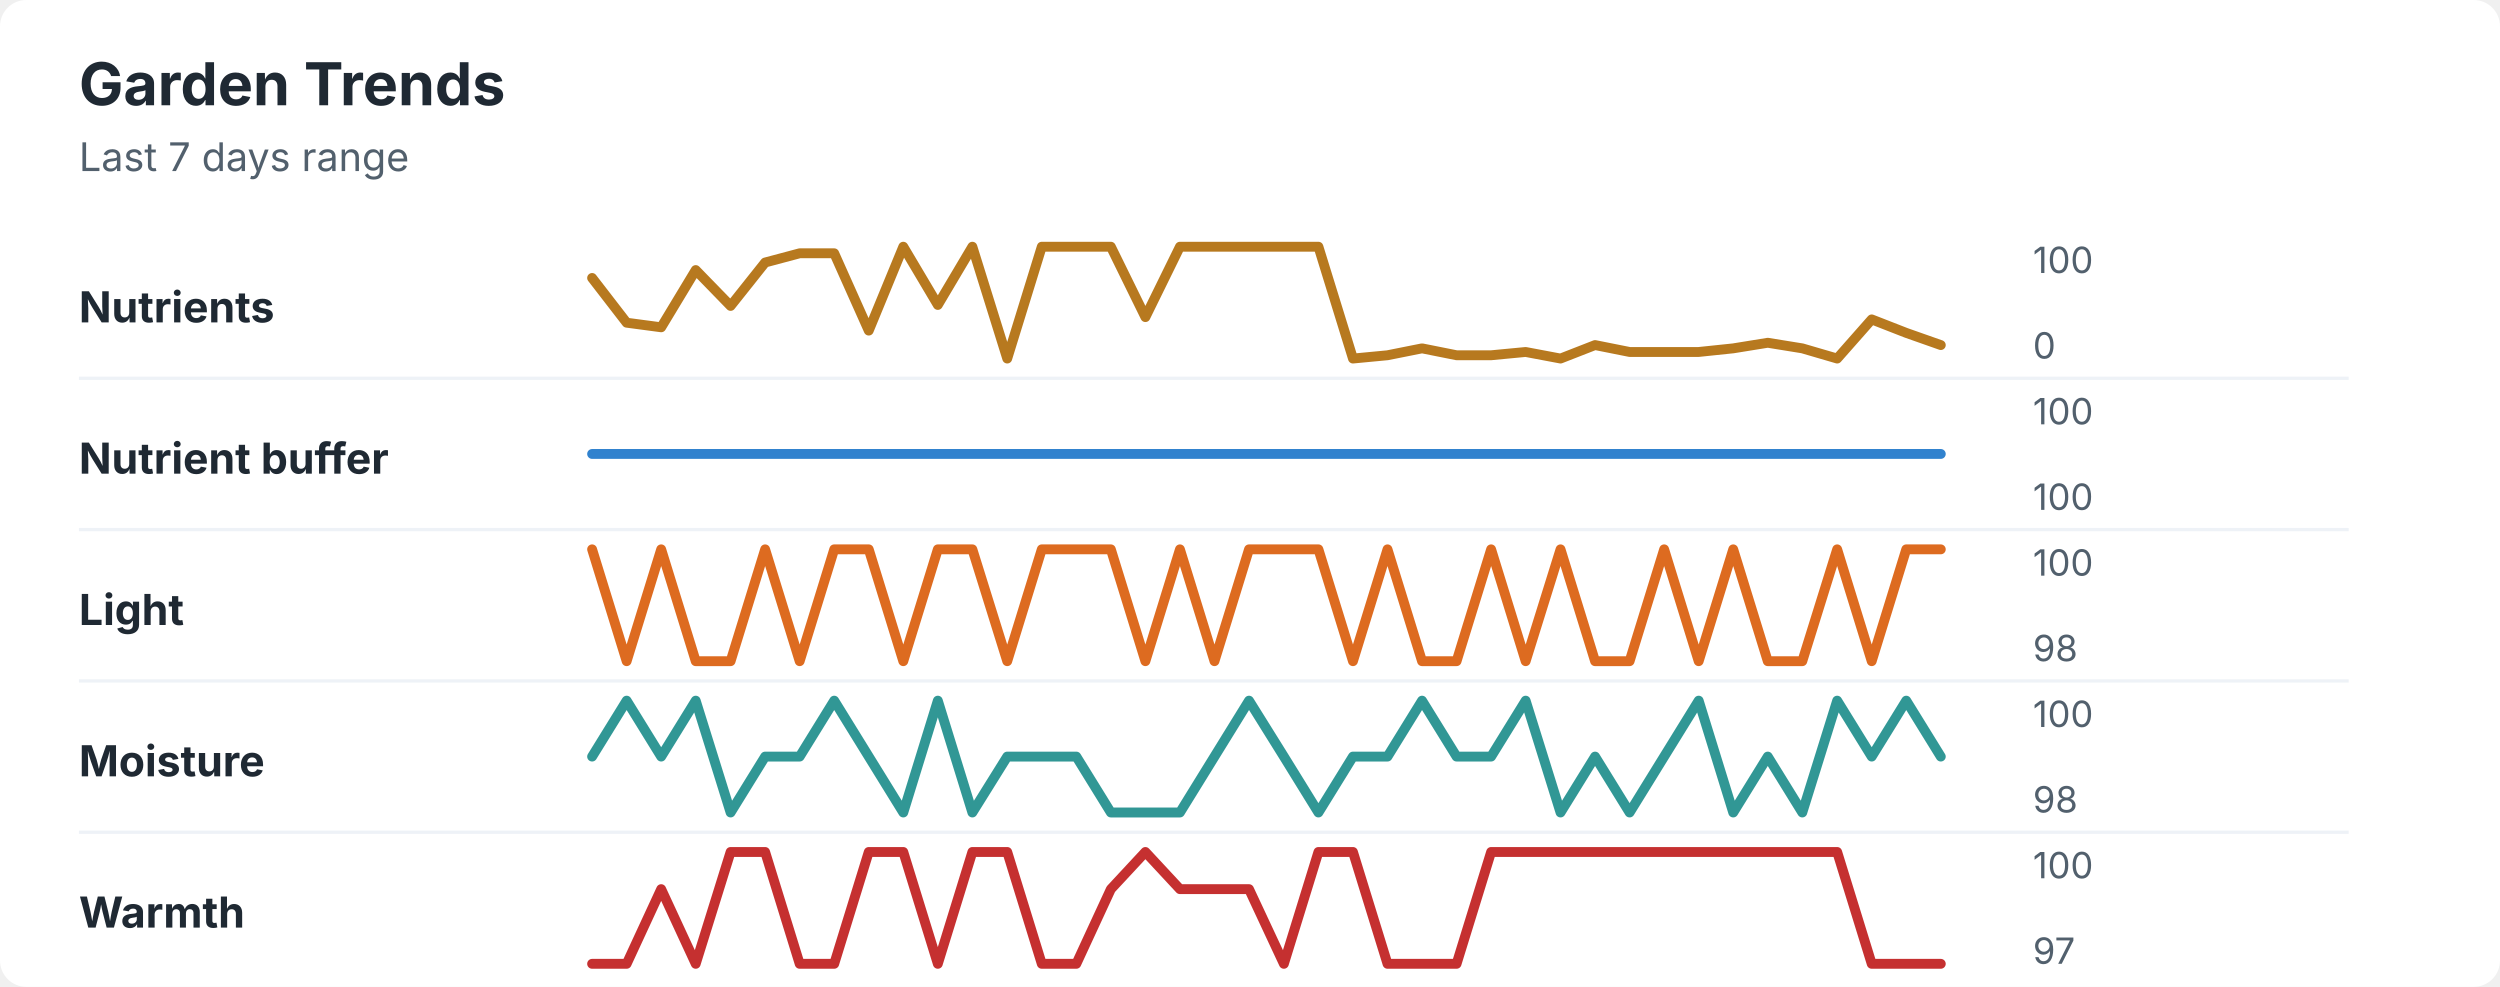
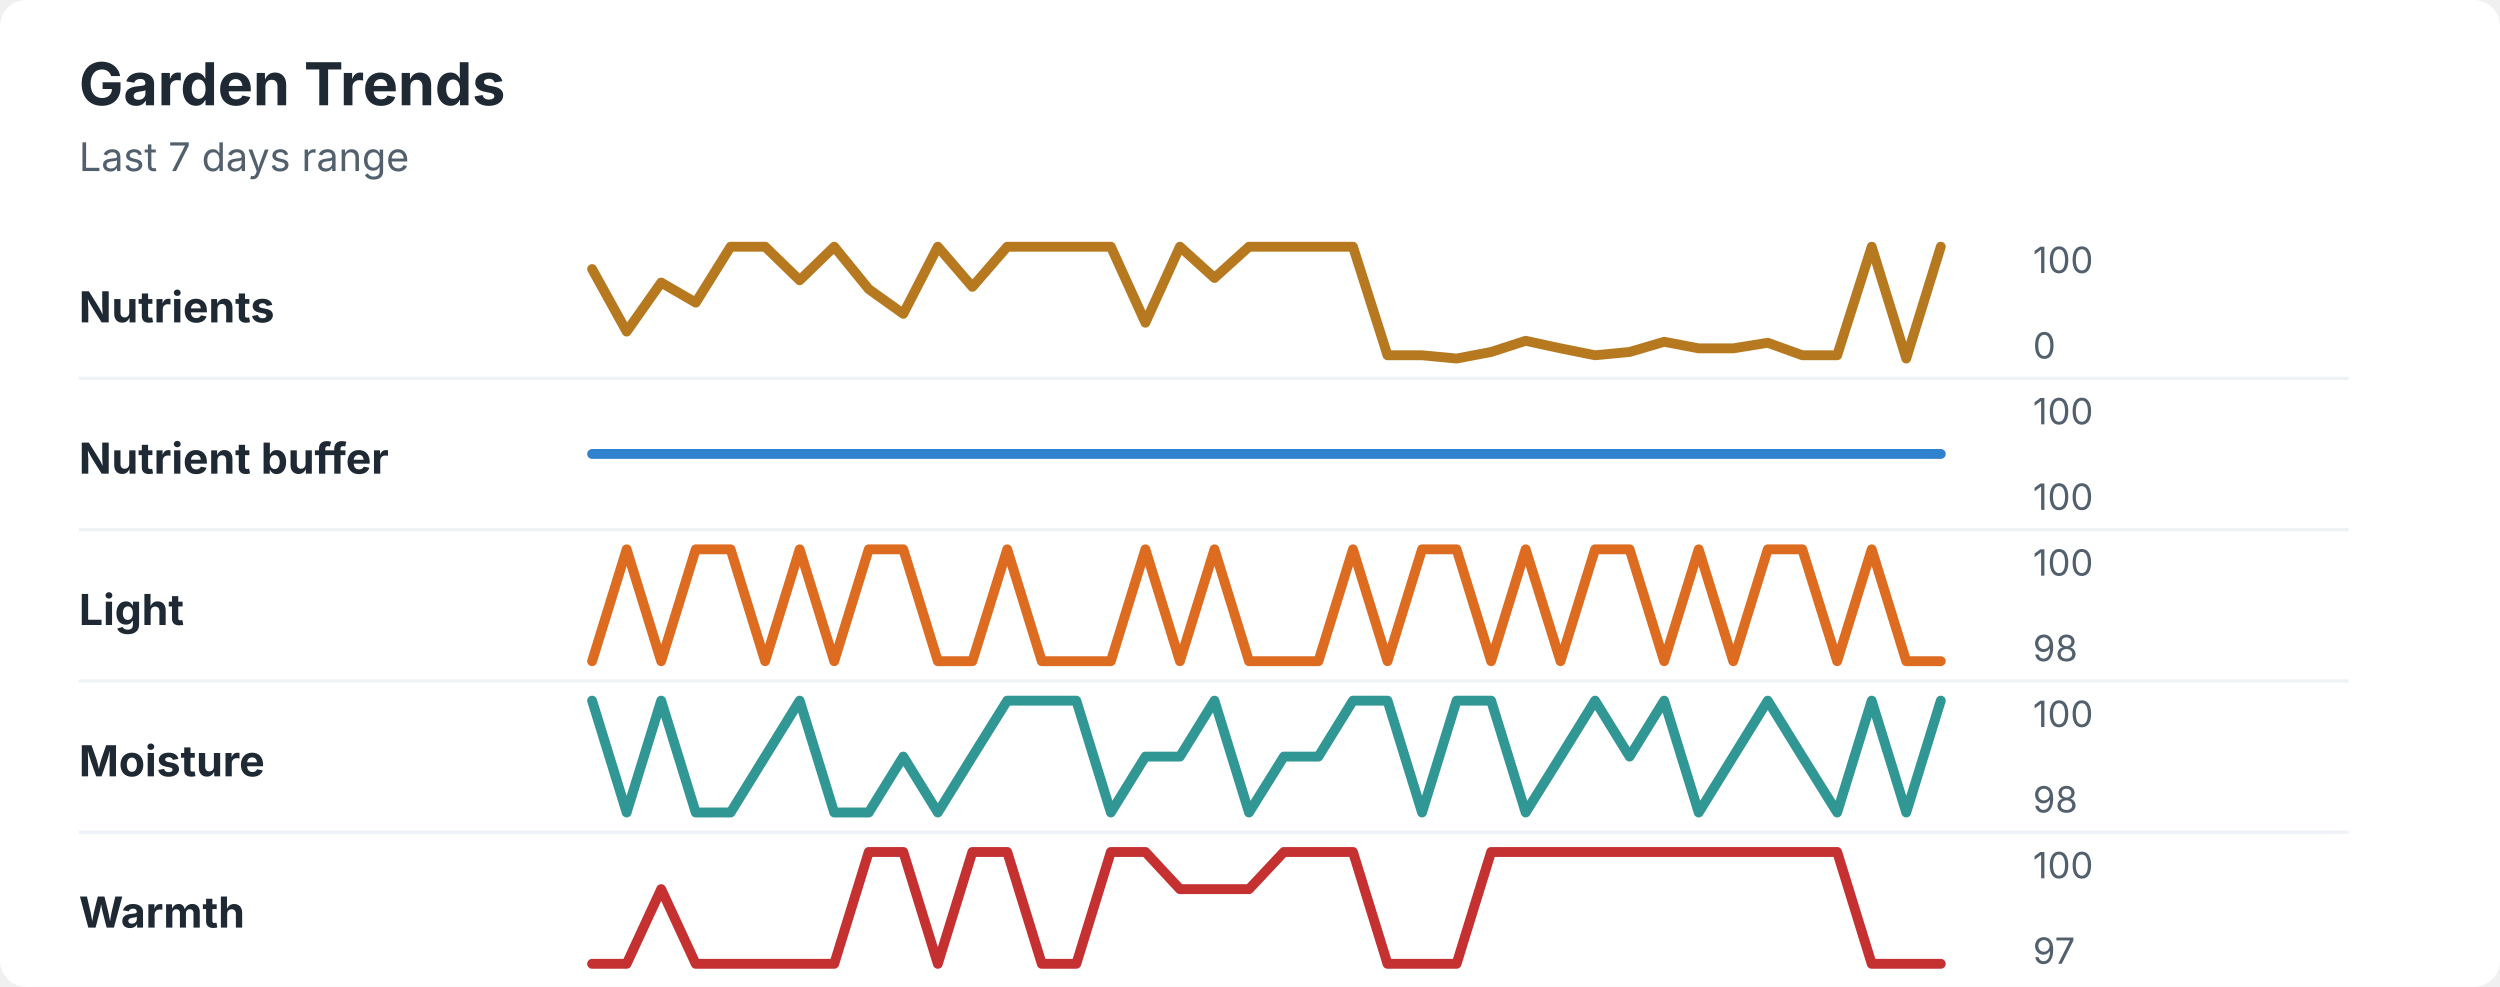
<svg xmlns="http://www.w3.org/2000/svg" width="760" height="300" viewBox="0 0 760 300" role="img" aria-labelledby="title desc">
  <rect width="760" height="300" rx="8" fill="#ffffff" />
  <style>
    text { font-family: -apple-system, BlinkMacSystemFont, "Segoe UI", sans-serif; }
    .title { font-size: 18px; font-weight: 700; fill: #1f2933; }
    .subtitle { font-size: 12px; fill: #52606d; }
    .label { font-size: 13px; font-weight: 650; fill: #1f2933; }
    .axis-value { font-size: 11px; fill: #52606d; }
    .separator { stroke: #eef2f7; stroke-width: 1; }
  </style>
  <text x="24" y="32" class="title">Garden Trends</text>
  <text x="24" y="52" class="subtitle">Last 7 days range</text>
  <text x="24" y="98" class="label">Nutrients</text>
-   <polyline points="180.0,84.5 190.5,98.1 201.0,99.5 211.5,82.1 222.1,93.0 232.6,79.8 243.1,77.0 253.6,77.0 264.1,100.5 274.6,75.0 285.1,92.7 295.6,75.0 306.2,109.0 316.7,75.0 327.2,75.0 337.7,75.0 348.2,96.4 358.7,75.0 369.2,75.0 379.7,75.0 390.3,75.0 400.8,75.0 411.3,109.0 421.8,108.0 432.3,105.9 442.8,108.0 453.3,108.0 463.8,107.0 474.4,109.0 484.9,104.9 495.4,107.0 505.9,107.0 516.4,107.0 526.9,105.9 537.4,104.2 547.9,105.9 558.5,109.0 569.0,97.1 579.5,101.2 590.0,104.9 " fill="none" stroke="#b7791f" stroke-width="3" stroke-linecap="round" stroke-linejoin="round" />
+   <polyline points="180.0,81.8 190.5,100.8 201.0,85.9 211.5,92.0 222.1,75.0 232.6,75.0 243.1,85.2 253.6,75.0 264.1,87.9 274.6,95.4 285.1,75.0 295.6,87.2 306.2,75.0 316.7,75.0 327.2,75.0 337.7,75.0 348.2,98.1 358.7,75.0 369.2,84.5 379.7,75.0 390.3,75.0 400.8,75.0 411.3,75.0 421.8,108.0 432.3,108.0 442.8,109.0 453.3,107.0 463.8,103.6 474.4,105.9 484.9,108.0 495.4,107.0 505.9,103.9 516.4,105.9 526.9,105.9 537.4,104.2 547.9,108.0 558.5,108.0 569.0,75.0 579.5,109.0 590.0,75.0 " fill="none" stroke="#b7791f" stroke-width="3" stroke-linecap="round" stroke-linejoin="round" />
  <text x="618" y="83" class="axis-value">100</text>
  <text x="618" y="109" class="axis-value">0</text>
  <line x1="24" y1="115.0" x2="714" y2="115.0" class="separator" />
  <text x="24" y="144" class="label">Nutrient buffer</text>
  <polyline points="180.0,138.0 190.5,138.0 201.0,138.0 211.5,138.0 222.1,138.0 232.6,138.0 243.1,138.0 253.6,138.0 264.1,138.0 274.6,138.0 285.1,138.0 295.6,138.0 306.2,138.0 316.7,138.0 327.2,138.0 337.7,138.0 348.2,138.0 358.7,138.0 369.2,138.0 379.7,138.0 390.3,138.0 400.8,138.0 411.3,138.0 421.8,138.0 432.3,138.0 442.8,138.0 453.3,138.0 463.8,138.0 474.4,138.0 484.9,138.0 495.4,138.0 505.9,138.0 516.4,138.0 526.9,138.0 537.4,138.0 547.9,138.0 558.5,138.0 569.0,138.0 579.5,138.0 590.0,138.0 " fill="none" stroke="#3182ce" stroke-width="3" stroke-linecap="round" stroke-linejoin="round" />
  <text x="618" y="129" class="axis-value">100</text>
  <text x="618" y="155" class="axis-value">100</text>
  <line x1="24" y1="161.0" x2="714" y2="161.0" class="separator" />
  <text x="24" y="190" class="label">Light</text>
-   <polyline points="180.0,167.0 190.5,201.0 201.0,167.0 211.5,201.0 222.1,201.0 232.6,167.0 243.1,201.0 253.6,167.0 264.1,167.0 274.6,201.0 285.1,167.0 295.6,167.0 306.2,201.0 316.7,167.0 327.2,167.0 337.7,167.0 348.2,201.0 358.7,167.0 369.2,201.0 379.7,167.0 390.3,167.0 400.8,167.0 411.3,201.0 421.8,167.0 432.3,201.0 442.8,201.0 453.3,167.0 463.8,201.0 474.4,167.0 484.9,201.0 495.4,201.0 505.9,167.0 516.4,201.0 526.9,167.0 537.4,201.0 547.9,201.0 558.5,167.0 569.0,201.0 579.5,167.0 590.0,167.0 " fill="none" stroke="#dd6b20" stroke-width="3" stroke-linecap="round" stroke-linejoin="round" />
+   <polyline points="180.0,201.0 190.5,167.0 201.0,201.0 211.5,167.0 222.1,167.0 232.6,201.0 243.1,167.0 253.6,201.0 264.1,167.0 274.6,167.0 285.1,201.0 295.6,201.0 306.2,167.0 316.7,201.0 327.2,201.0 337.7,201.0 348.2,167.0 358.7,201.0 369.2,167.0 379.7,201.0 390.3,201.0 400.8,201.0 411.3,167.0 421.8,201.0 432.3,167.0 442.8,167.0 453.3,201.0 463.8,167.0 474.4,201.0 484.9,167.0 495.4,167.0 505.9,201.0 516.4,167.0 526.9,201.0 537.4,167.0 547.9,167.0 558.5,201.0 569.0,167.0 579.5,201.0 590.0,201.0 " fill="none" stroke="#dd6b20" stroke-width="3" stroke-linecap="round" stroke-linejoin="round" />
  <text x="618" y="175" class="axis-value">100</text>
  <text x="618" y="201" class="axis-value">98</text>
  <line x1="24" y1="207.0" x2="714" y2="207.0" class="separator" />
  <text x="24" y="236" class="label">Moisture</text>
-   <polyline points="180.0,230.0 190.5,213.0 201.0,230.0 211.5,213.0 222.1,247.0 232.6,230.0 243.1,230.0 253.6,213.0 264.1,230.0 274.6,247.0 285.1,213.0 295.6,247.0 306.2,230.0 316.7,230.0 327.2,230.0 337.7,247.0 348.2,247.0 358.7,247.0 369.2,230.0 379.7,213.0 390.3,230.0 400.8,247.0 411.3,230.0 421.8,230.0 432.3,213.0 442.8,230.0 453.3,230.0 463.8,213.0 474.4,247.0 484.9,230.0 495.4,247.0 505.9,230.0 516.4,213.0 526.9,247.0 537.4,230.0 547.9,247.0 558.5,213.0 569.0,230.0 579.5,213.0 590.0,230.0 " fill="none" stroke="#319795" stroke-width="3" stroke-linecap="round" stroke-linejoin="round" />
+   <polyline points="180.0,213.0 190.5,247.0 201.0,213.0 211.5,247.0 222.1,247.0 232.6,230.0 243.1,213.0 253.6,247.0 264.1,247.0 274.6,230.0 285.1,247.0 295.6,230.0 306.2,213.0 316.7,213.0 327.2,213.0 337.7,247.0 348.2,230.0 358.7,230.0 369.2,213.0 379.7,247.0 390.3,230.0 400.8,230.0 411.3,213.0 421.8,213.0 432.3,247.0 442.8,213.0 453.3,213.0 463.8,247.0 474.4,230.0 484.9,213.0 495.4,230.0 505.9,213.0 516.4,247.0 526.9,230.0 537.4,213.0 547.9,230.0 558.5,247.0 569.0,213.0 579.5,247.0 590.0,213.0 " fill="none" stroke="#319795" stroke-width="3" stroke-linecap="round" stroke-linejoin="round" />
  <text x="618" y="221" class="axis-value">100</text>
  <text x="618" y="247" class="axis-value">98</text>
  <line x1="24" y1="253.0" x2="714" y2="253.0" class="separator" />
  <text x="24" y="282" class="label">Warmth</text>
-   <polyline points="180.0,293.0 190.5,293.0 201.0,270.3 211.5,293.0 222.1,259.0 232.6,259.0 243.1,293.0 253.6,293.0 264.1,259.0 274.6,259.0 285.1,293.0 295.6,259.0 306.2,259.0 316.7,293.0 327.2,293.0 337.7,270.3 348.2,259.0 358.7,270.3 369.2,270.3 379.7,270.3 390.3,293.0 400.8,259.0 411.3,259.0 421.8,293.0 432.3,293.0 442.8,293.0 453.3,259.0 463.8,259.0 474.4,259.0 484.9,259.0 495.4,259.0 505.9,259.0 516.4,259.0 526.9,259.0 537.4,259.0 547.9,259.0 558.5,259.0 569.0,293.0 579.5,293.0 590.0,293.0 " fill="none" stroke="#c53030" stroke-width="3" stroke-linecap="round" stroke-linejoin="round" />
+   <polyline points="180.0,293.0 190.5,293.0 201.0,270.3 211.5,293.0 222.1,293.0 232.6,293.0 243.1,293.0 253.6,293.0 264.1,259.0 274.6,259.0 285.1,293.0 295.6,259.0 306.2,259.0 316.7,293.0 327.2,293.0 337.7,259.0 348.2,259.0 358.7,270.3 369.2,270.3 379.7,270.3 390.3,259.0 400.8,259.0 411.3,259.0 421.8,293.0 432.3,293.0 442.8,293.0 453.3,259.0 463.8,259.0 474.4,259.0 484.9,259.0 495.4,259.0 505.9,259.0 516.4,259.0 526.9,259.0 537.4,259.0 547.9,259.0 558.5,259.0 569.0,293.0 579.5,293.0 590.0,293.0 " fill="none" stroke="#c53030" stroke-width="3" stroke-linecap="round" stroke-linejoin="round" />
  <text x="618" y="267" class="axis-value">100</text>
  <text x="618" y="293" class="axis-value">97</text>
</svg>
